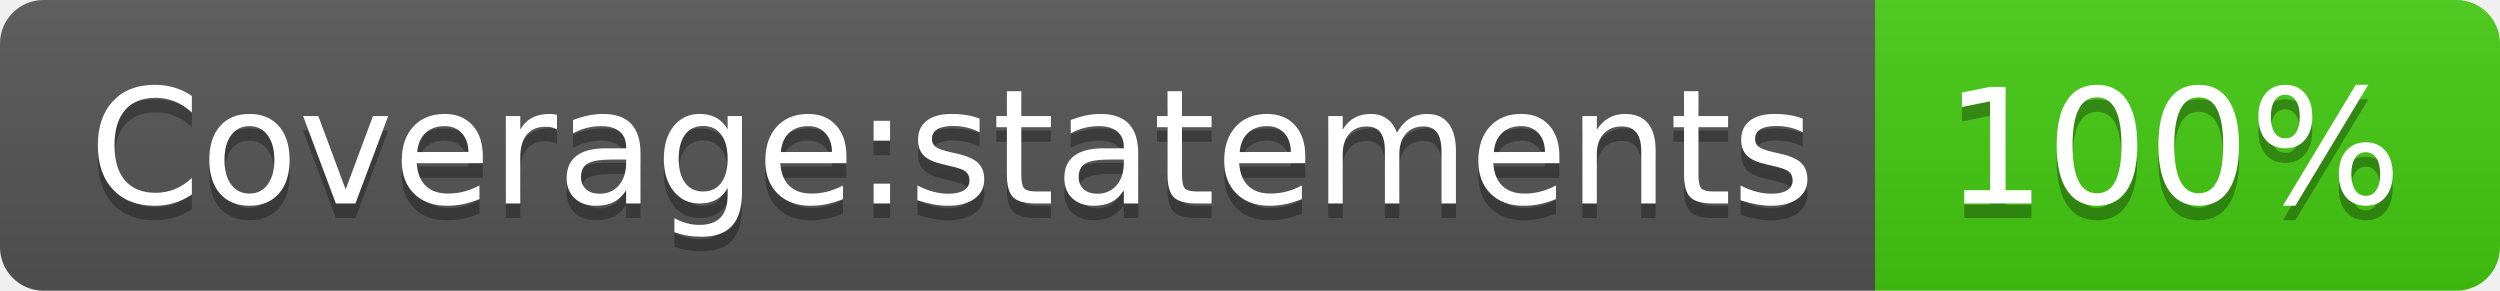
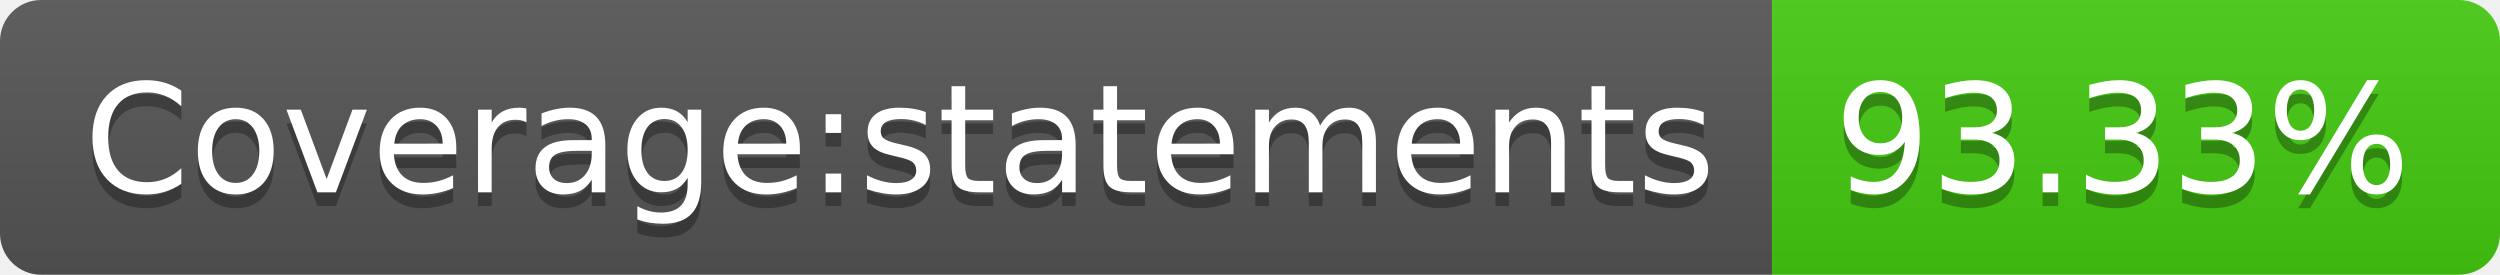
- <svg xmlns="http://www.w3.org/2000/svg" width="172" height="20" role="img" aria-label="Coverage:statements: 100%">
+ <svg xmlns="http://www.w3.org/2000/svg" width="182" height="20" role="img" aria-label="Coverage:statements: 93.33%">
  <linearGradient id="s" x2="0" y2="100%">
    <stop offset="0" stop-color="#bbb" stop-opacity=".1" />
    <stop offset="1" stop-opacity=".1" />
  </linearGradient>
  <clipPath id="r">
-     <rect width="172" height="20" rx="3" fill="#fff" />
+     <rect width="182" height="20" rx="3" fill="#fff" />
  </clipPath>
  <g clip-path="url(#r)">
    <rect width="129" height="20" fill="#555" />
-     <rect x="129" width="43" height="20" fill="#4c1" />
-     <rect width="172" height="20" fill="url(#s)" />
+     <rect x="129" width="53" height="20" fill="#4c1" />
+     <rect width="182" height="20" fill="url(#s)" />
  </g>
  <g fill="#fff" text-anchor="middle" font-family="Verdana,Geneva,DejaVu Sans,sans-serif" text-rendering="geometricPrecision" font-size="110">
    <text aria-hidden="true" x="655" y="150" fill="#010101" fill-opacity=".3" transform="scale(.1)" textLength="1190">Coverage:statements</text>
    <text x="655" y="140" transform="scale(.1)" fill="#fff" textLength="1190">Coverage:statements</text>
-     <text aria-hidden="true" x="1495" y="150" fill="#010101" fill-opacity=".3" transform="scale(.1)" textLength="330">100%</text>
-     <text x="1495" y="140" transform="scale(.1)" fill="#fff" textLength="330">100%</text>
+     <text aria-hidden="true" x="1545" y="150" fill="#010101" fill-opacity=".3" transform="scale(.1)" textLength="430">93.33%</text>
+     <text x="1545" y="140" transform="scale(.1)" fill="#fff" textLength="430">93.33%</text>
  </g>
</svg>
